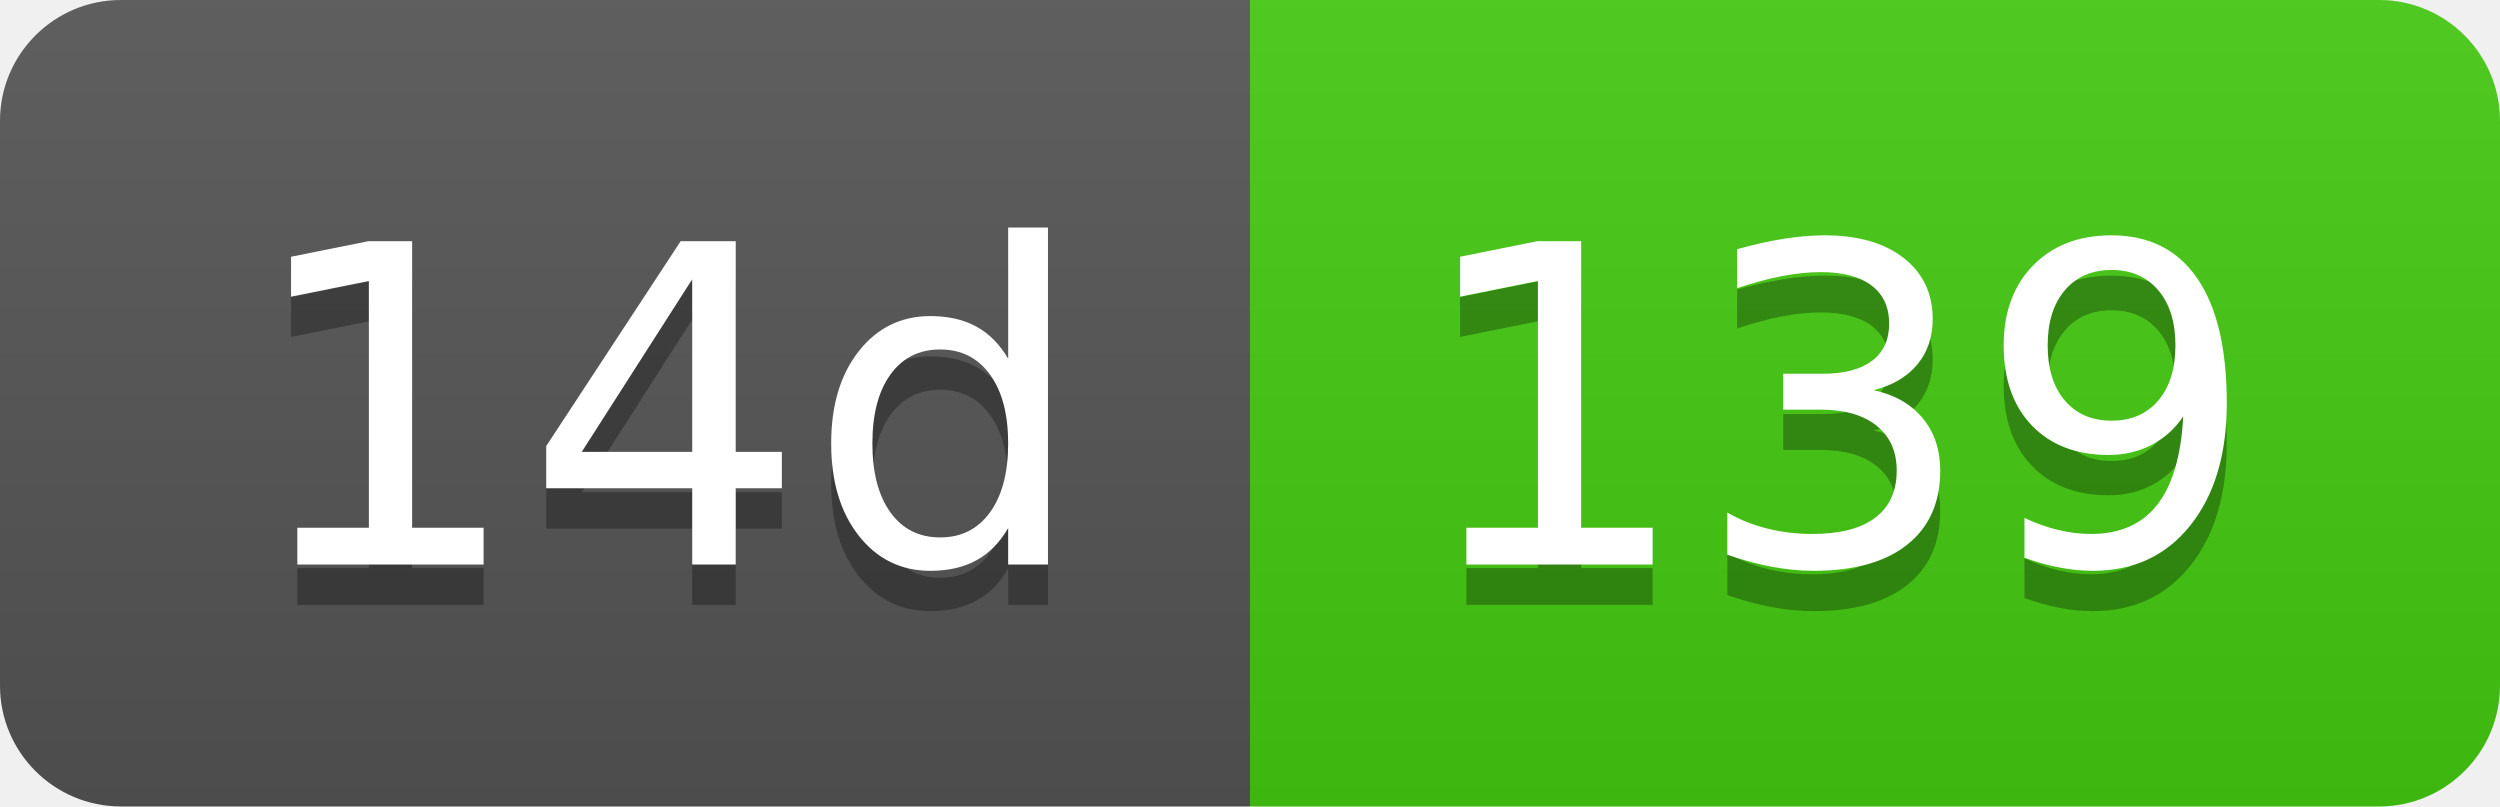
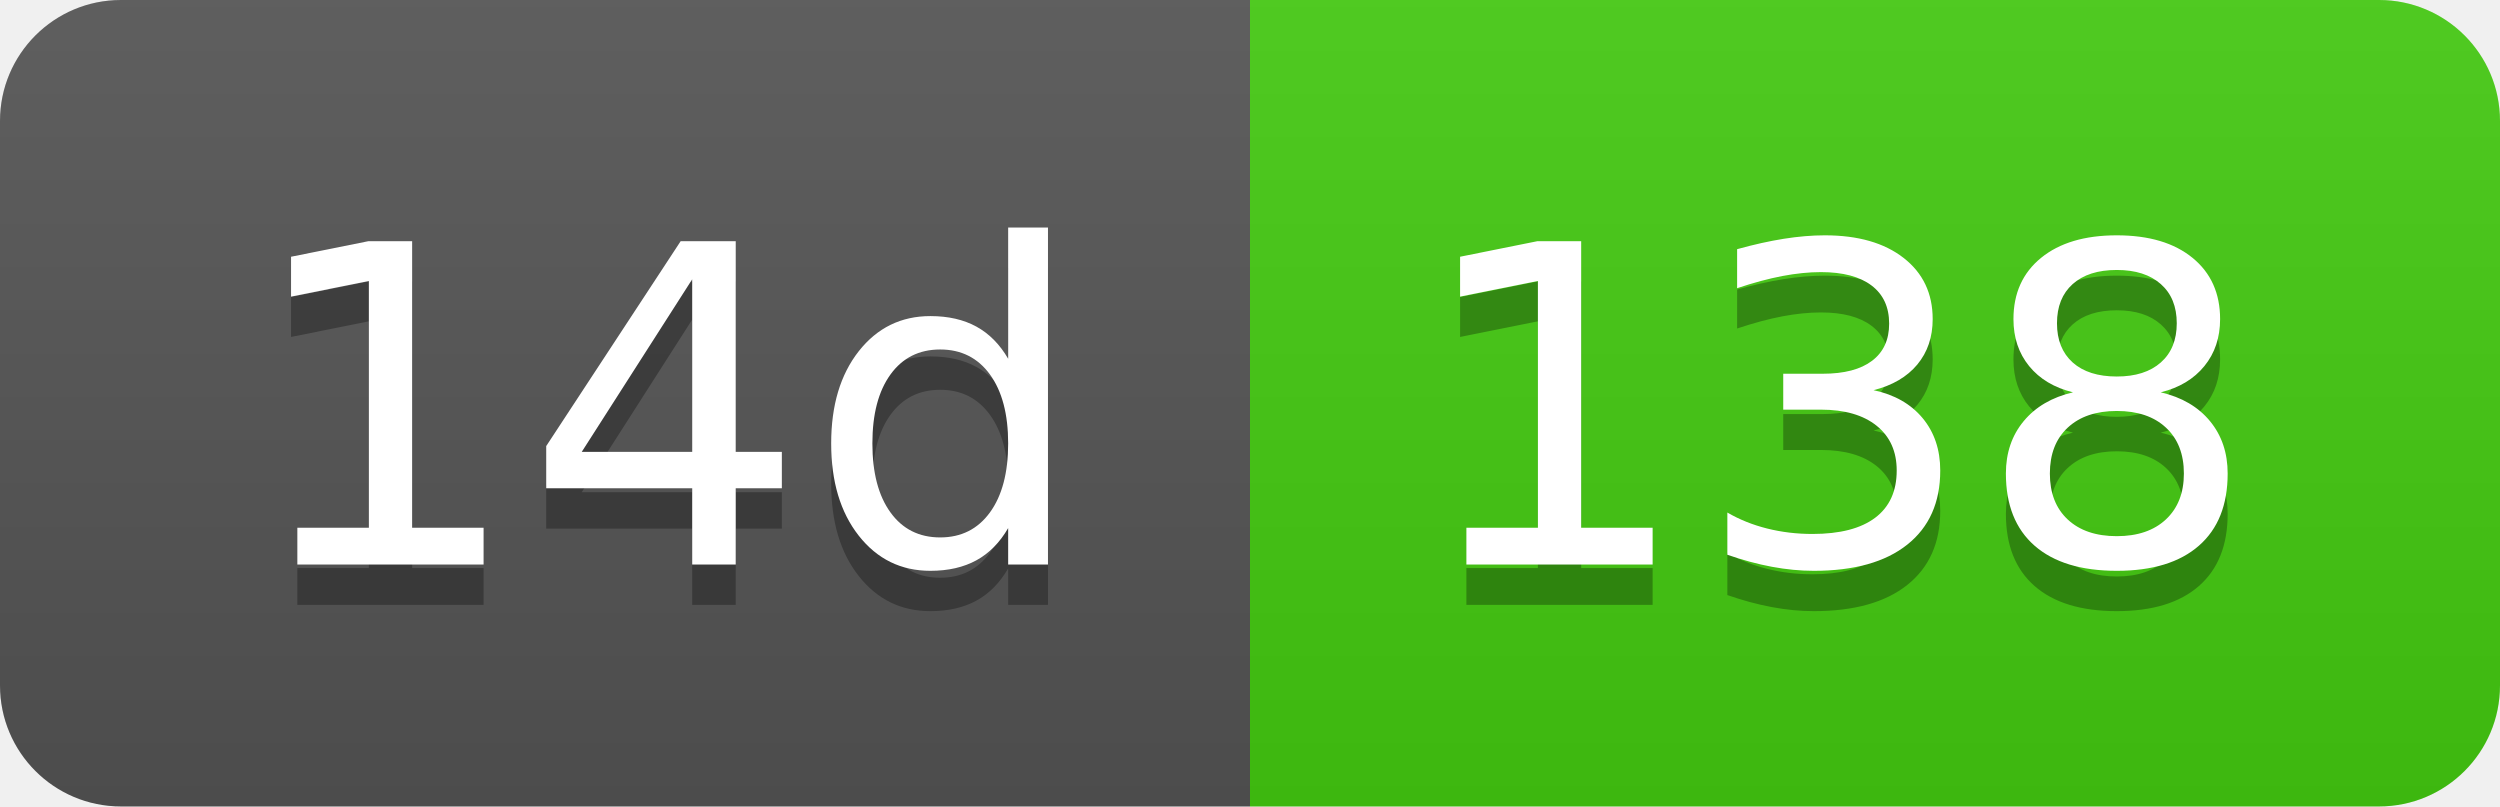
- <svg xmlns="http://www.w3.org/2000/svg" width="62" height="20" role="img" aria-label="14d: 139">
+ <svg xmlns="http://www.w3.org/2000/svg" width="62" height="20" role="img" aria-label="14d: 138">
  <linearGradient id="s" x2="0" y2="100%">
    <stop offset="0" stop-color="#bbb" stop-opacity=".1" />
    <stop offset="1" stop-opacity=".1" />
  </linearGradient>
  <clipPath id="r">
    <rect width="62" height="20" rx="3" fill="#fff" />
  </clipPath>
  <g clip-path="url(#r)">
    <rect width="31" height="20" fill="#555" />
    <rect x="31" width="31" height="20" fill="#4c1" />
    <rect width="62" height="20" fill="url(#s)" />
  </g>
  <g fill="#fff" text-anchor="middle" font-family="Verdana,Geneva,DejaVu Sans,sans-serif" text-rendering="geometricPrecision" font-size="110">
    <text aria-hidden="true" x="165" y="150" fill="#010101" fill-opacity=".3" transform="scale(.1)" textLength="210">14d</text>
    <text x="165" y="140" transform="scale(.1)" fill="#fff" textLength="210">14d</text>
-     <text aria-hidden="true" x="455" y="150" fill="#010101" fill-opacity=".3" transform="scale(.1)" textLength="210">139</text>
-     <text x="455" y="140" transform="scale(.1)" fill="#fff" textLength="210">139</text>
+     <text aria-hidden="true" x="455" y="150" fill="#010101" fill-opacity=".3" transform="scale(.1)" textLength="210">138</text>
+     <text x="455" y="140" transform="scale(.1)" fill="#fff" textLength="210">138</text>
  </g>
</svg>
